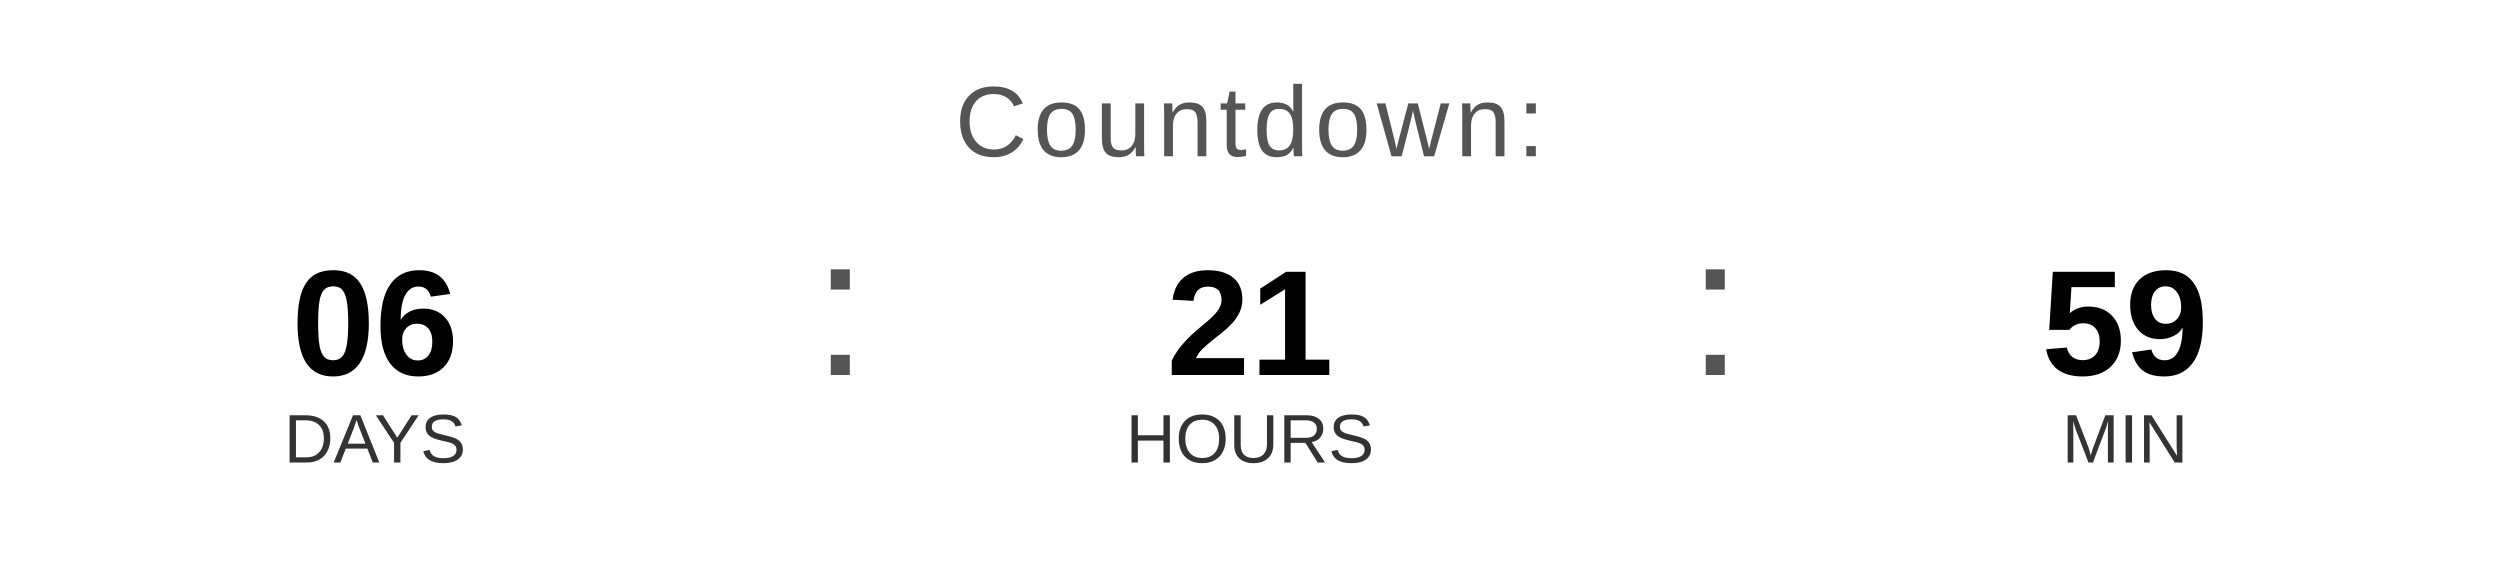
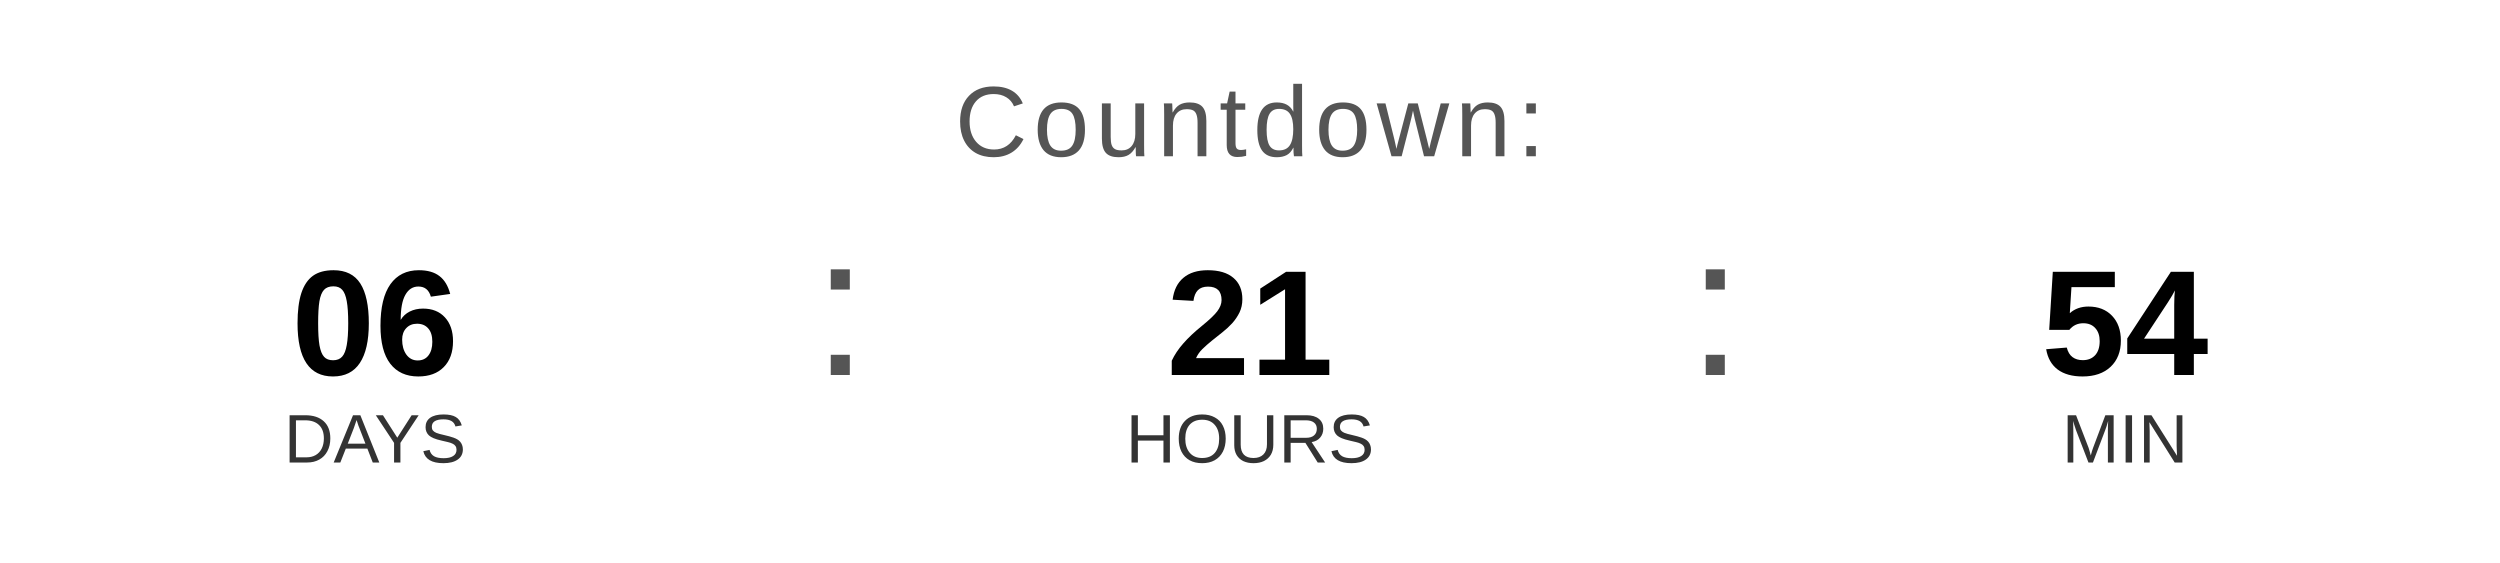
<svg xmlns="http://www.w3.org/2000/svg" width="400" height="90" viewBox="0 0 400 90">
  <text x="200" y="25" font-family="Arial, Helvetica, sans-serif" font-size="16" fill="#555555" text-anchor="middle" letter-spacing="1">
    Countdown:
  </text>
  <text x="60" y="60" font-family="Arial, Helvetica, sans-serif" font-size="24" font-weight="bold" fill="#000000" text-anchor="middle">06</text>
  <text x="60" y="74" font-family="Arial, Helvetica, sans-serif" font-size="11" fill="#333333" text-anchor="middle">DAYS</text>
  <text x="130" y="60" font-family="Arial, sans-serif" font-size="32" fill="#555555">:</text>
  <text x="200" y="60" font-family="Arial, Helvetica, sans-serif" font-size="24" font-weight="bold" fill="#000000" text-anchor="middle">21</text>
  <text x="200" y="74" font-family="Arial, Helvetica, sans-serif" font-size="11" fill="#333333" text-anchor="middle">HOURS</text>
  <text x="270" y="60" font-family="Arial, sans-serif" font-size="32" fill="#555555">:</text>
-   <text x="340" y="60" font-family="Arial, Helvetica, sans-serif" font-size="24" font-weight="bold" fill="#000000" text-anchor="middle">59</text>
+   <text x="340" y="60" font-family="Arial, Helvetica, sans-serif" font-size="24" font-weight="bold" fill="#000000" text-anchor="middle">54</text>
  <text x="340" y="74" font-family="Arial, Helvetica, sans-serif" font-size="11" fill="#333333" text-anchor="middle">MIN</text>
</svg>
